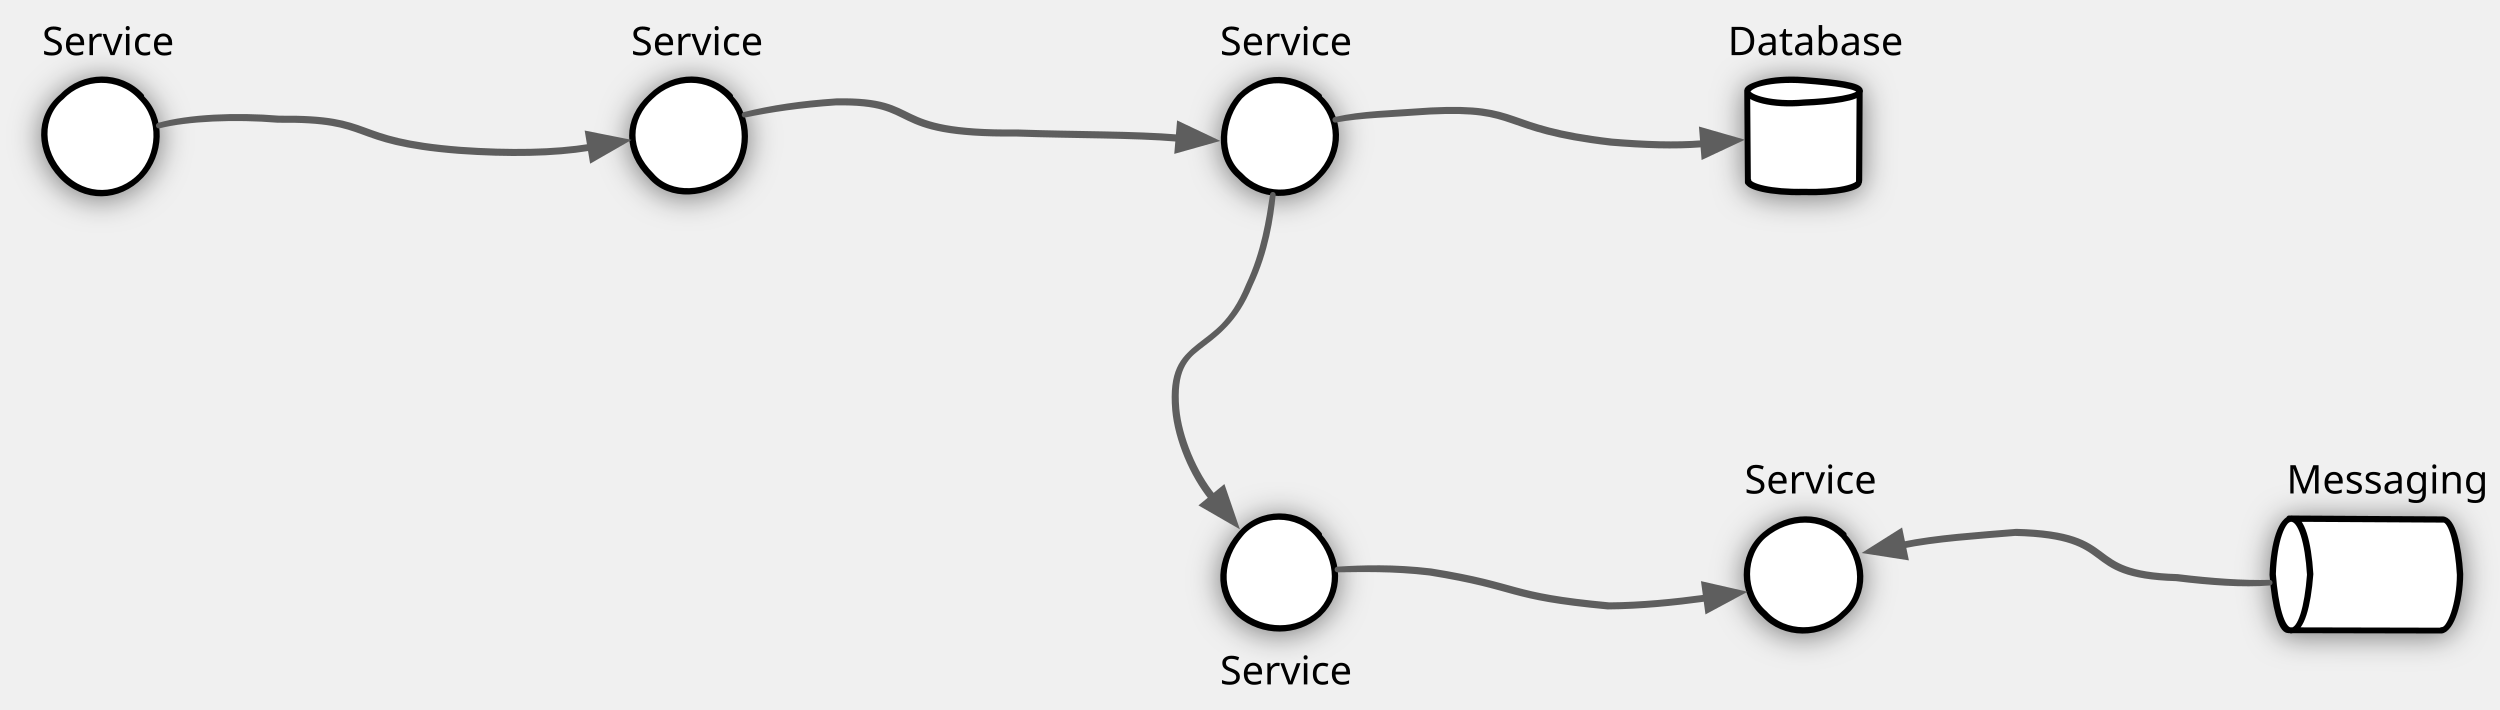
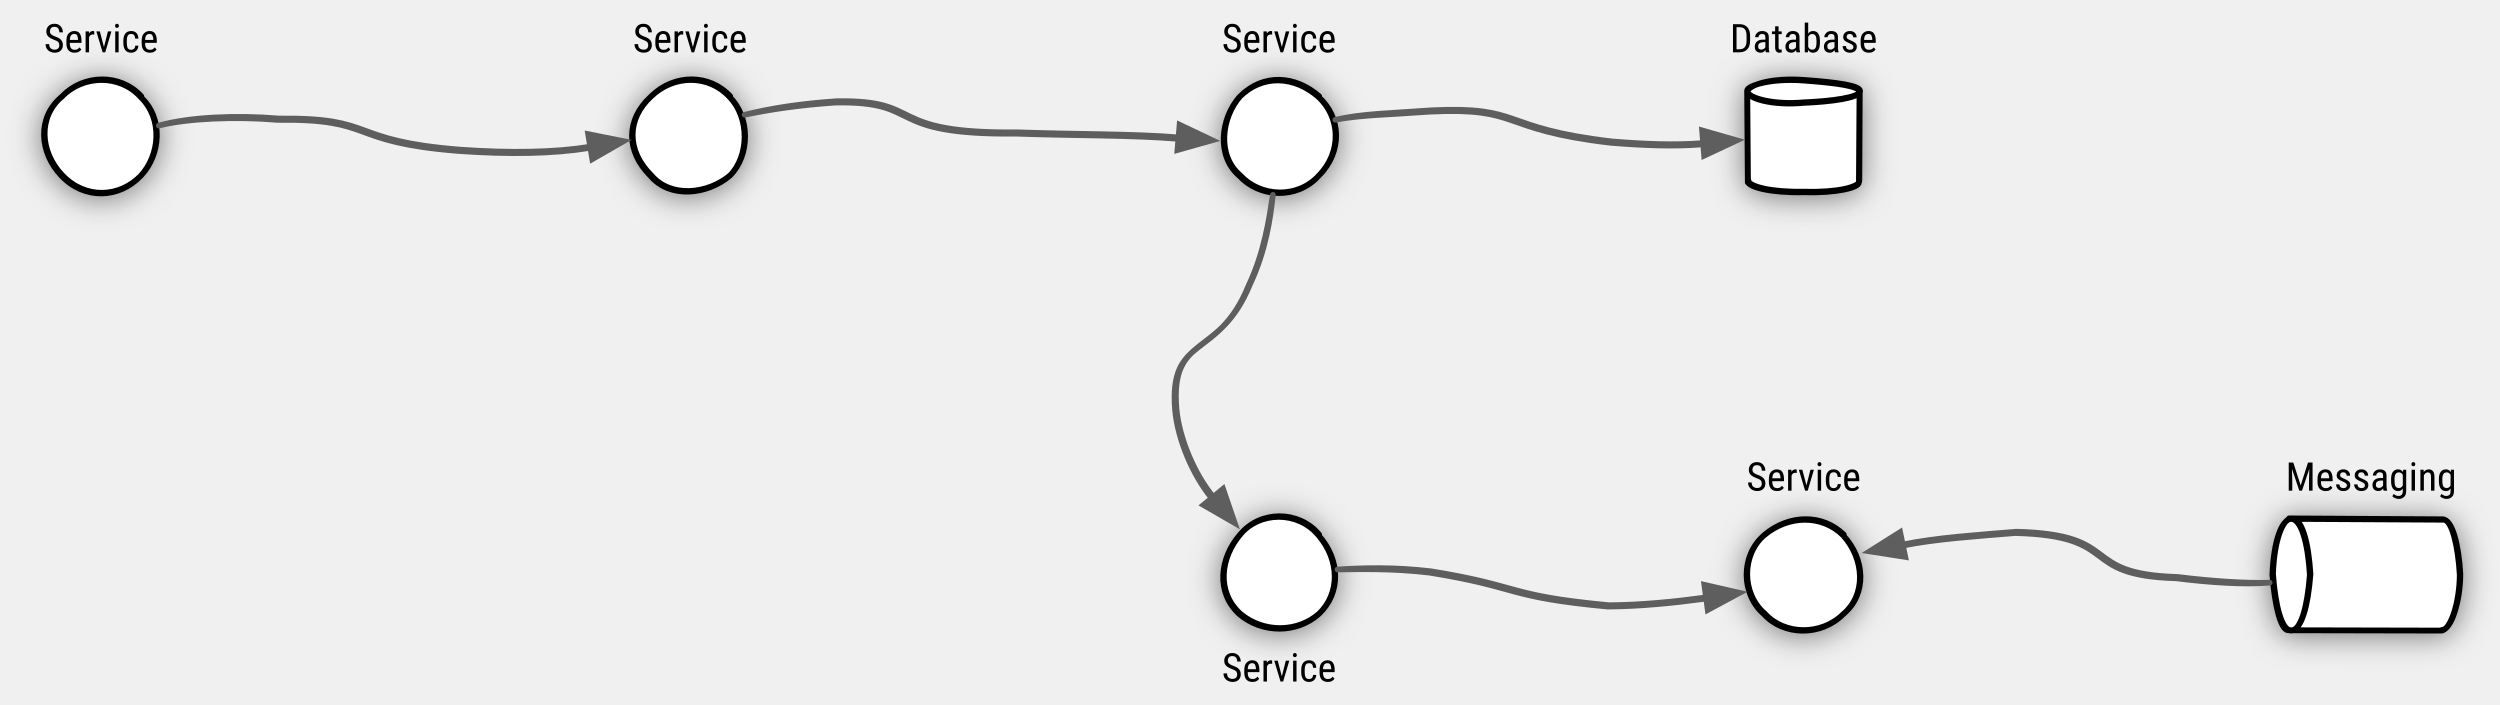
- <svg xmlns="http://www.w3.org/2000/svg" version="1.1" viewBox="45 135 884 251" width="884" height="251">
+ <svg xmlns="http://www.w3.org/2000/svg" version="1.1" viewBox="45 135 884 249" width="884" height="249">
  <defs>
-     <filter id="Shadow" filterUnits="userSpaceOnUse" x="-43.4" y="109.9">
+     <filter id="Shadow" filterUnits="userSpaceOnUse" x="-43.4" y="110.1">
      <feGaussianBlur in="SourceAlpha" result="blur" stdDeviation="5.232" />
      <feOffset in="blur" result="offset" dx="0" dy="1" />
      <feFlood flood-color="black" flood-opacity=".5" result="flood" />
      <feComposite in="flood" in2="offset" operator="in" />
    </filter>
    <marker orient="auto" overflow="visible" markerUnits="strokeWidth" id="FilledArrow_Marker" stroke-linejoin="miter" stroke-miterlimit="10" viewBox="-1 -4 8 8" markerWidth="8" markerHeight="8" color="#5e5e5e">
      <g>
        <path d="M 6 0 L 0 -2.25 L 0 2.25 Z" fill="currentColor" stroke="currentColor" stroke-width="1" />
      </g>
    </marker>
    <marker orient="auto" overflow="visible" markerUnits="strokeWidth" id="FilledArrow_Marker_2" stroke-linejoin="miter" stroke-miterlimit="10" viewBox="-1 -4 8 8" markerWidth="8" markerHeight="8" color="#5e5e5e">
      <g>
        <path d="M 6 0 L 0 -2.25 L 0 2.25 Z" fill="currentColor" stroke="currentColor" stroke-width="1" />
      </g>
    </marker>
-     <font-face font-family="IBM Plex Sans Condensed" font-size="14" panose-1="2 11 5 6 5 2 3 0 2 3" units-per-em="1000" underline-position="-95" underline-thickness="60" slope="0" x-height="516" cap-height="698" ascent="1025.002" descent="-275.001" font-weight="400">
+     <font-face font-family="Roboto Condensed" font-size="14" panose-1="2 0 0 0 0 0 0 0 0 0" units-per-em="1000" underline-position="-73.242" underline-thickness="48.828" slope="0" x-height="528.32" cap-height="710.938" ascent="927.734" descent="-244.141" font-weight="400">
      <font-face-src>
-         <font-face-name name="IBMPlexSansCond" />
+         <font-face-name name="RobotoCondensed-Regular" />
      </font-face-src>
    </font-face>
  </defs>
  <g id="microservices" fill="none" fill-opacity="1" stroke-dasharray="none" stroke-opacity="1" stroke="none">
    <g id="microservices: Layer 1">
      <g id="Graphic_4_shadow" filter="url(#Shadow)">
        <circle cx="80.75" cy="183.25" r="19.75" fill="white" />
        <path d="M 94.715 169.285 C 102.764 177.146 101.447 190.01 94.715 197.215 C 87.068 205.255 74.877 205.704 66.785 197.215 C 58.811 188.913 58.127 176.413 66.785 169.285 C 74.132 161.519 87.265 161.1 94.715 169.285 M 94.715 169.285 C 103.014 176.896 101.697 189.76 94.965 196.965 C 87.318 205.005 75.127 205.454 67.035 196.965 C 59.061 188.663 58.377 176.163 67.035 169.035 C 74.382 161.269 87.515 160.85 94.965 169.035" stroke="black" stroke-linecap="round" stroke-linejoin="round" stroke-width="2" />
      </g>
      <g id="Graphic_5_shadow" filter="url(#Shadow)">
        <circle cx="497.25" cy="183.25" r="19.75" fill="white" />
        <path d="M 511.215 169.285 C 518.982 176.502 519.558 188.844 511.215 197.215 C 503.542 205.726 490.276 204.878 483.285 197.215 C 475.041 190.268 476.601 176.892 483.285 169.285 C 491.505 161.092 502.798 161.922 511.215 169.285 M 511.215 169.285 C 519.232 176.252 519.808 188.594 511.465 196.965 C 503.792 205.476 490.526 204.628 483.535 196.965 C 475.291 190.018 476.851 176.642 483.535 169.035 C 491.755 160.842 503.048 161.672 511.465 169.035" stroke="black" stroke-linecap="round" stroke-linejoin="round" stroke-width="2" />
      </g>
      <g id="Graphic_6_shadow" filter="url(#Shadow)">
        <circle cx="497.25" cy="338.25" r="19.75" fill="white" />
        <path d="M 511.215 324.285 C 518.701 333.039 518.987 344.859 511.215 352.215 C 503.517 359.015 491.356 359.053 483.285 352.215 C 474.772 344.442 476.394 332.372 483.285 324.285 C 490.196 315.664 504.012 315.563 511.215 324.285 M 511.215 324.285 C 518.951 332.789 519.237 344.609 511.465 351.965 C 503.767 358.765 491.606 358.803 483.535 351.965 C 475.022 344.192 476.644 332.122 483.535 324.035 C 490.446 315.414 504.262 315.313 511.465 324.035" stroke="black" stroke-linecap="round" stroke-linejoin="round" stroke-width="2" />
      </g>
      <g id="Graphic_7_shadow" filter="url(#Shadow)">
        <path d="M 663 199.05 L 663 167.45 C 663 165.27 671.848 163.5 682.75 163.5 C 693.652 163.5 702.5 165.27 702.5 167.45 L 702.5 199.05 C 702.5 201.23 693.652 203 682.75 203 C 671.848 203 663 201.23 663 199.05" fill="white" />
        <path d="M 663.003 199.499 L 662.762 167.011 C 662.839 165.374 670.78 162.613 682.75 163.5 C 694.267 164.353 702.514 165.439 702.5 167.45 M 702.502 167.183 L 702.287 199.478 C 702.554 201.375 694.251 203.368 682.75 203 C 671.013 203.279 662.796 201.09 663 199.05 M 663 167.45 C 662.824 169.732 671.456 172.457 682.75 171.4 C 692.563 171.005 702.406 169.65 702.5 167.45 M 663.112 199.374 L 662.854 167.507 C 663.089 165.124 671.03 162.363 683 163.25 C 694.517 164.103 702.764 165.189 702.75 167.2 M 702.634 167.058 L 702.476 198.84 C 702.804 201.125 694.501 203.118 683 202.75 C 671.263 203.029 663.046 200.84 663.25 198.8 M 663 167.45 C 663.074 169.482 671.706 172.207 683 171.15 C 692.813 170.755 702.656 169.4 702.75 167.2" stroke="black" stroke-linecap="round" stroke-linejoin="round" stroke-width="2" />
      </g>
      <g id="Graphic_8_shadow" filter="url(#Shadow)">
        <path d="M 908.123 358 L 855.125 358 C 851.468 358 848.5 349.152 848.5 338.25 C 848.5 327.348 851.468 318.5 855.125 318.5 L 908.123 318.5 C 911.78 318.5 914.748 327.348 914.748 338.25 C 914.748 349.152 911.78 358 908.123 358" fill="white" />
        <path d="M 908.376 358.001 L 854.15 357.885 C 851.57 357.896 849.343 349.62 848.5 338.25 C 848.909 326.499 851.784 318.64 855.125 318.5 M 854.303 318.496 L 909.052 318.794 C 911.97 318.777 914.173 328.115 914.748 338.25 C 914.707 348.082 911.454 358.079 908.123 358 M 855.125 358 C 858.573 357.906 860.859 349.757 861.75 338.25 C 861.038 326.701 858.644 318.491 855.125 318.5 M 908.501 357.95 L 854.887 357.826 C 851.82 357.646 849.593 349.37 848.75 338 C 849.159 326.249 852.034 318.39 855.375 318.25 M 854.429 318.283 L 908.595 318.598 C 912.22 318.527 914.423 327.865 914.998 338 C 914.957 347.832 911.704 357.829 908.373 357.75 M 855.125 358 C 858.823 357.656 861.109 349.507 862 338 C 861.288 326.451 858.894 318.241 855.375 318.25" stroke="black" stroke-linecap="round" stroke-linejoin="round" stroke-width="2" />
      </g>
      <g id="Graphic_13_shadow" filter="url(#Shadow)">
        <circle cx="682.75" cy="338.25" r="19.75" fill="white" />
        <path d="M 696.715 324.285 C 704.409 332.891 704.856 345.424 696.715 352.215 C 688.836 360.132 675.695 359.82 668.785 352.215 C 660.569 345.202 660.446 331.362 668.785 324.285 C 677.442 317.033 689.285 316.953 696.715 324.285 M 696.715 324.285 C 704.659 332.641 705.106 345.174 696.965 351.965 C 689.086 359.882 675.945 359.57 669.035 351.965 C 660.819 344.952 660.696 331.112 669.035 324.035 C 677.692 316.783 689.535 316.703 696.965 324.035" stroke="black" stroke-linecap="round" stroke-linejoin="round" stroke-width="2" />
      </g>
      <g id="Graphic_15_shadow" filter="url(#Shadow)">
        <circle cx="289" cy="183.25" r="19.75" fill="white" />
        <path d="M 302.965 169.285 C 310.095 176.602 309.965 190.273 302.965 197.215 C 295.035 203.893 281.925 205.351 275.035 197.215 C 266.281 188.549 266.282 177.32 275.035 169.285 C 283.256 161.178 295.782 161.415 302.965 169.285 M 302.965 169.285 C 310.345 176.352 310.215 190.023 303.215 196.965 C 295.285 203.643 282.175 205.101 275.285 196.965 C 266.531 188.299 266.532 177.07 275.285 169.035 C 283.506 160.928 296.032 161.165 303.215 169.035" stroke="black" stroke-linecap="round" stroke-linejoin="round" stroke-width="2" />
      </g>
      <g id="Graphic_4">
        <circle cx="80.75" cy="183.25" r="19.75" fill="white" />
        <path d="M 94.715 169.285 C 102.764 177.146 101.447 190.01 94.715 197.215 C 87.068 205.255 74.877 205.704 66.785 197.215 C 58.811 188.913 58.127 176.413 66.785 169.285 C 74.132 161.519 87.265 161.1 94.715 169.285 M 94.715 169.285 C 103.014 176.896 101.697 189.76 94.965 196.965 C 87.318 205.005 75.127 205.454 67.035 196.965 C 59.061 188.663 58.377 176.163 67.035 169.035 C 74.382 161.269 87.515 160.85 94.965 169.035" stroke="black" stroke-linecap="round" stroke-linejoin="round" stroke-width="2" />
      </g>
      <g id="Graphic_5">
        <circle cx="497.25" cy="183.25" r="19.75" fill="white" />
        <path d="M 511.215 169.285 C 518.982 176.502 519.558 188.844 511.215 197.215 C 503.542 205.726 490.276 204.878 483.285 197.215 C 475.041 190.268 476.601 176.892 483.285 169.285 C 491.505 161.092 502.798 161.922 511.215 169.285 M 511.215 169.285 C 519.232 176.252 519.808 188.594 511.465 196.965 C 503.792 205.476 490.526 204.628 483.535 196.965 C 475.291 190.018 476.851 176.642 483.535 169.035 C 491.755 160.842 503.048 161.672 511.465 169.035" stroke="black" stroke-linecap="round" stroke-linejoin="round" stroke-width="2" />
      </g>
      <g id="Graphic_6">
        <circle cx="497.25" cy="338.25" r="19.75" fill="white" />
        <path d="M 511.215 324.285 C 518.701 333.039 518.987 344.859 511.215 352.215 C 503.517 359.015 491.356 359.053 483.285 352.215 C 474.772 344.442 476.394 332.372 483.285 324.285 C 490.196 315.664 504.012 315.563 511.215 324.285 M 511.215 324.285 C 518.951 332.789 519.237 344.609 511.465 351.965 C 503.767 358.765 491.606 358.803 483.535 351.965 C 475.022 344.192 476.644 332.122 483.535 324.035 C 490.446 315.414 504.262 315.313 511.465 324.035" stroke="black" stroke-linecap="round" stroke-linejoin="round" stroke-width="2" />
      </g>
      <g id="Graphic_7">
        <path d="M 663 199.05 L 663 167.45 C 663 165.27 671.848 163.5 682.75 163.5 C 693.652 163.5 702.5 165.27 702.5 167.45 L 702.5 199.05 C 702.5 201.23 693.652 203 682.75 203 C 671.848 203 663 201.23 663 199.05" fill="white" />
        <path d="M 663.003 199.499 L 662.762 167.011 C 662.839 165.374 670.78 162.613 682.75 163.5 C 694.267 164.353 702.514 165.439 702.5 167.45 M 702.502 167.183 L 702.287 199.478 C 702.554 201.375 694.251 203.368 682.75 203 C 671.013 203.279 662.796 201.09 663 199.05 M 663 167.45 C 662.824 169.732 671.456 172.457 682.75 171.4 C 692.563 171.005 702.406 169.65 702.5 167.45 M 663.112 199.374 L 662.854 167.507 C 663.089 165.124 671.03 162.363 683 163.25 C 694.517 164.103 702.764 165.189 702.75 167.2 M 702.634 167.058 L 702.476 198.84 C 702.804 201.125 694.501 203.118 683 202.75 C 671.263 203.029 663.046 200.84 663.25 198.8 M 663 167.45 C 663.074 169.482 671.706 172.207 683 171.15 C 692.813 170.755 702.656 169.4 702.75 167.2" stroke="black" stroke-linecap="round" stroke-linejoin="round" stroke-width="2" />
      </g>
      <g id="Graphic_8">
        <path d="M 908.123 358 L 855.125 358 C 851.468 358 848.5 349.152 848.5 338.25 C 848.5 327.348 851.468 318.5 855.125 318.5 L 908.123 318.5 C 911.78 318.5 914.748 327.348 914.748 338.25 C 914.748 349.152 911.78 358 908.123 358" fill="white" />
        <path d="M 908.376 358.001 L 854.15 357.885 C 851.57 357.896 849.343 349.62 848.5 338.25 C 848.909 326.499 851.784 318.64 855.125 318.5 M 854.303 318.496 L 909.052 318.794 C 911.97 318.777 914.173 328.115 914.748 338.25 C 914.707 348.082 911.454 358.079 908.123 358 M 855.125 358 C 858.573 357.906 860.859 349.757 861.75 338.25 C 861.038 326.701 858.644 318.491 855.125 318.5 M 908.501 357.95 L 854.887 357.826 C 851.82 357.646 849.593 349.37 848.75 338 C 849.159 326.249 852.034 318.39 855.375 318.25 M 854.429 318.283 L 908.595 318.598 C 912.22 318.527 914.423 327.865 914.998 338 C 914.957 347.832 911.704 357.829 908.373 357.75 M 855.125 358 C 858.823 357.656 861.109 349.507 862 338 C 861.288 326.451 858.894 318.241 855.375 318.25" stroke="black" stroke-linecap="round" stroke-linejoin="round" stroke-width="2" />
      </g>
      <g id="Line_10">
        <path d="M 847.563 341.033 C 838.365 341.808 826.189 340.955 814.5 339.5 C 779.046 338.476 795.917 324.492 757.5 323.5 C 743.84 324.651 729.375 325.548 717.302 328.042 M 847.563 341.033 C 838.865 341.308 826.689 340.455 815 339 C 779.546 337.976 796.417 323.992 758 323 C 744.34 324.151 729.875 325.048 717.802 327.542" marker-end="url(#FilledArrow_Marker)" stroke="#5e5e5e" stroke-linecap="round" stroke-linejoin="round" stroke-width="2" />
      </g>
      <g id="Line_11">
        <path d="M 517.149 177.356 C 526.255 175.622 536.327 175.561 550.5 174.5 C 583.368 172.888 574.341 180.822 614.5 185.5 C 626.157 186.451 636.909 186.863 646.71 186.083 M 517.149 177.356 C 526.755 175.122 536.827 175.061 551 174 C 583.868 172.388 574.841 180.322 615 185 C 626.657 185.951 637.409 186.363 647.21 185.583" marker-end="url(#FilledArrow_Marker)" stroke="#5e5e5e" stroke-linecap="round" stroke-linejoin="round" stroke-width="2" />
      </g>
      <g id="Line_12">
        <path d="M 495.076 203.887 C 493.767 212.468 492.081 224.211 486.5 236 C 475.711 262.691 458.252 252.947 460.5 280 C 461.41 290.221 466.676 302.915 473.495 311.204 M 495.076 203.887 C 494.267 211.968 492.581 223.711 487 235.5 C 476.211 262.191 458.752 252.447 461 279.5 C 461.91 289.721 467.176 302.415 473.995 310.704" marker-end="url(#FilledArrow_Marker)" stroke="#5e5e5e" stroke-linecap="round" stroke-linejoin="round" stroke-width="2" />
      </g>
      <g id="Graphic_13">
        <circle cx="682.75" cy="338.25" r="19.75" fill="white" />
        <path d="M 696.715 324.285 C 704.409 332.891 704.856 345.424 696.715 352.215 C 688.836 360.132 675.695 359.82 668.785 352.215 C 660.569 345.202 660.446 331.362 668.785 324.285 C 677.442 317.033 689.285 316.953 696.715 324.285 M 696.715 324.285 C 704.659 332.641 705.106 345.174 696.965 351.965 C 689.086 359.882 675.945 359.57 669.035 351.965 C 660.819 344.952 660.696 331.112 669.035 324.035 C 677.692 316.783 689.535 316.703 696.965 324.035" stroke="black" stroke-linecap="round" stroke-linejoin="round" stroke-width="2" />
      </g>
      <g id="Line_14">
        <path d="M 517.916 336.374 C 526.267 336.291 537.352 335.951 550.5 337.5 C 582.851 342.734 576.99 346.081 613.5 349.5 C 624.97 349.426 636.783 348.225 647.745 346.736 M 517.916 336.374 C 526.767 335.791 537.852 335.451 551 337 C 583.351 342.234 577.49 345.581 614 349 C 625.47 348.926 637.283 347.725 648.245 346.236" marker-end="url(#FilledArrow_Marker_2)" stroke="#5e5e5e" stroke-linecap="round" stroke-linejoin="round" stroke-width="2" />
      </g>
      <g id="Graphic_15">
        <circle cx="289" cy="183.25" r="19.75" fill="white" />
        <path d="M 302.965 169.285 C 310.095 176.602 309.965 190.273 302.965 197.215 C 295.035 203.893 281.925 205.351 275.035 197.215 C 266.281 188.549 266.282 177.32 275.035 169.285 C 283.256 161.178 295.782 161.415 302.965 169.285 M 302.965 169.285 C 310.345 176.352 310.215 190.023 303.215 196.965 C 295.285 203.643 282.175 205.101 275.285 196.965 C 266.531 188.299 266.532 177.07 275.285 169.035 C 283.506 160.928 296.032 161.165 303.215 169.035" stroke="black" stroke-linecap="round" stroke-linejoin="round" stroke-width="2" />
      </g>
      <g id="Line_16">
        <path d="M 101.144 179.414 C 111.19 176.879 128.041 176.129 143.25 177.406 C 178.287 177.011 166.938 185.225 207.25 188.406 C 224.795 189.656 240.78 189.399 253.188 187.359 M 101.144 179.414 C 111.69 176.379 128.541 175.629 143.75 176.906 C 178.787 176.511 167.438 184.725 207.75 187.906 C 225.295 189.156 241.28 188.899 253.688 186.859" marker-end="url(#FilledArrow_Marker_2)" stroke="#5e5e5e" stroke-linecap="round" stroke-linejoin="round" stroke-width="2" />
      </g>
      <g id="Line_17">
        <path d="M 308.286 175.581 C 317.383 173.701 327.756 172.129 340.383 171.279 C 372.264 170.725 356.5 182.784 404.383 182.279 C 425.152 183.012 445.638 182.765 461.215 184.08 M 308.286 175.581 C 317.883 173.201 328.256 171.629 340.883 170.779 C 372.764 170.225 357 182.284 404.883 181.779 C 425.652 182.512 446.138 182.265 461.715 183.58" marker-end="url(#FilledArrow_Marker_2)" stroke="#5e5e5e" stroke-linecap="round" stroke-linejoin="round" stroke-width="2" />
      </g>
      <g id="Graphic_18">
-         <text transform="translate(59.876 140.5)" fill="black">
-           <tspan font-family="IBM Plex Sans Condensed" font-size="14" font-weight="400" fill="black" x="0" y="14">Service</tspan>
+         <text transform="translate(60.54639 140.5)" fill="black">
+           <tspan font-family="Roboto Condensed" font-size="14" font-weight="400" fill="black" x="0" y="13">Service</tspan>
        </text>
      </g>
      <g id="Graphic_19">
-         <text transform="translate(268.126 140.5)" fill="black">
-           <tspan font-family="IBM Plex Sans Condensed" font-size="14" font-weight="400" fill="black" x="0" y="14">Service</tspan>
+         <text transform="translate(268.7964 140.5)" fill="black">
+           <tspan font-family="Roboto Condensed" font-size="14" font-weight="400" fill="black" x="0" y="13">Service</tspan>
        </text>
      </g>
      <g id="Graphic_20">
-         <text transform="translate(476.376 140.5)" fill="black">
-           <tspan font-family="IBM Plex Sans Condensed" font-size="14" font-weight="400" fill="black" x="0" y="14">Service</tspan>
+         <text transform="translate(477.0464 140.5)" fill="black">
+           <tspan font-family="Roboto Condensed" font-size="14" font-weight="400" fill="black" x="0" y="13">Service</tspan>
        </text>
      </g>
      <g id="Graphic_21">
-         <text transform="translate(476.376 363)" fill="black">
-           <tspan font-family="IBM Plex Sans Condensed" font-size="14" font-weight="400" fill="black" x="0" y="14">Service</tspan>
+         <text transform="translate(477.0464 363)" fill="black">
+           <tspan font-family="Roboto Condensed" font-size="14" font-weight="400" fill="black" x="0" y="13">Service</tspan>
        </text>
      </g>
      <g id="Graphic_22">
-         <text transform="translate(661.876 295.5)" fill="black">
-           <tspan font-family="IBM Plex Sans Condensed" font-size="14" font-weight="400" fill="black" x="0" y="14">Service</tspan>
+         <text transform="translate(662.5464 295.5)" fill="black">
+           <tspan font-family="Roboto Condensed" font-size="14" font-weight="400" fill="black" x="0" y="13">Service</tspan>
        </text>
      </g>
      <g id="Graphic_23">
-         <text transform="translate(853.5 295.5)" fill="black">
-           <tspan font-family="IBM Plex Sans Condensed" font-size="14" font-weight="400" fill="black" x="45119464e-20" y="14">Messaging</tspan>
+         <text transform="translate(853.2199 295.5)" fill="black">
+           <tspan font-family="Roboto Condensed" font-size="14" font-weight="400" fill="black" x="0" y="13">Messaging</tspan>
        </text>
      </g>
      <g id="Graphic_24">
-         <text transform="translate(655.933 140.5)" fill="black">
-           <tspan font-family="IBM Plex Sans Condensed" font-size="14" font-weight="400" fill="black" x="0" y="14">Database</tspan>
+         <text transform="translate(656.7085 140.5)" fill="black">
+           <tspan font-family="Roboto Condensed" font-size="14" font-weight="400" fill="black" x="0" y="13">Database</tspan>
        </text>
      </g>
    </g>
  </g>
</svg>
